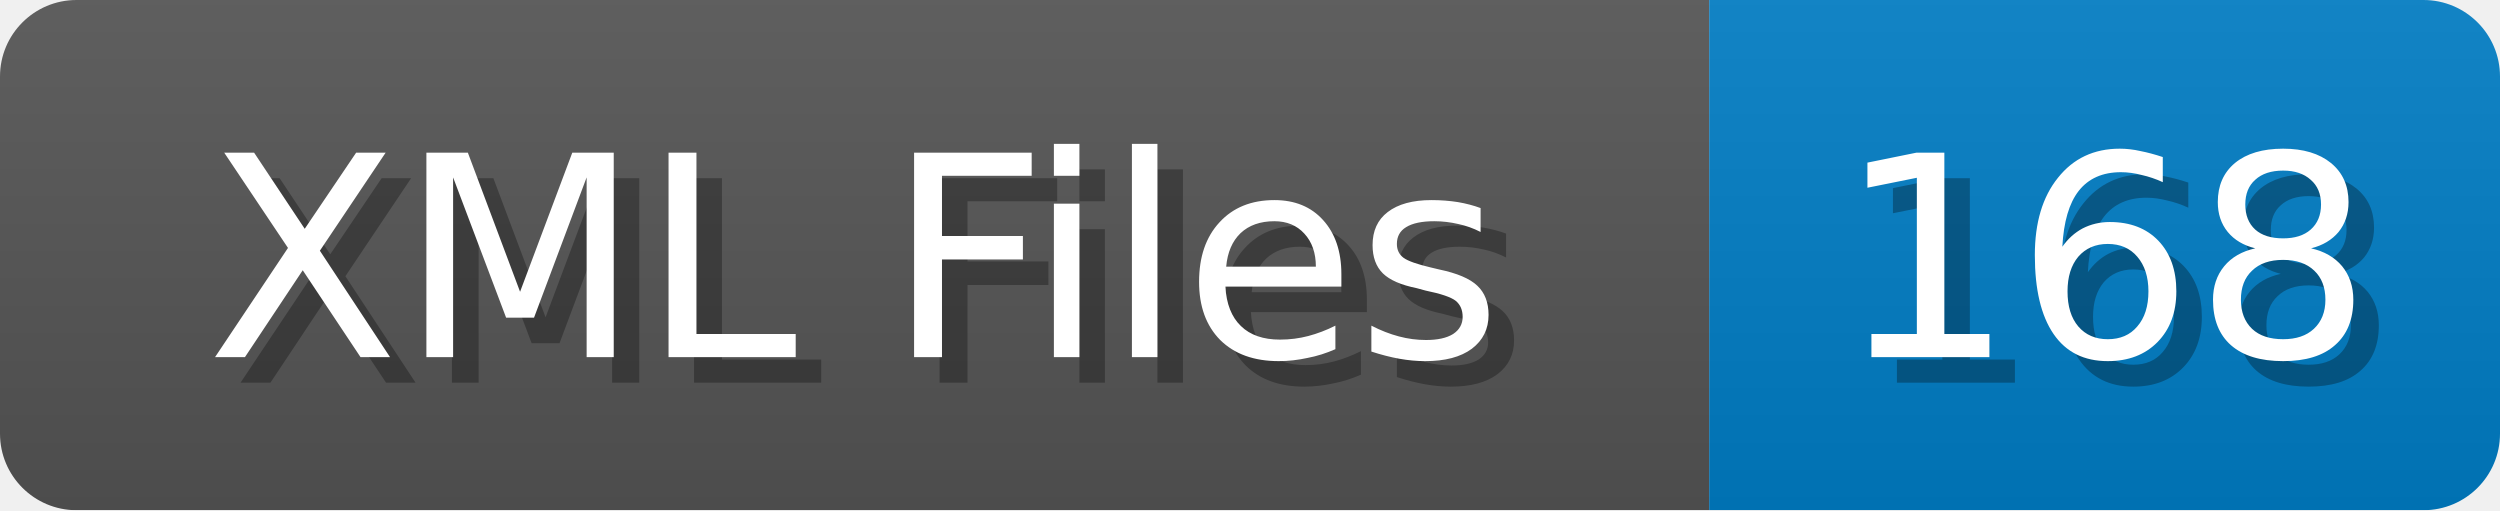
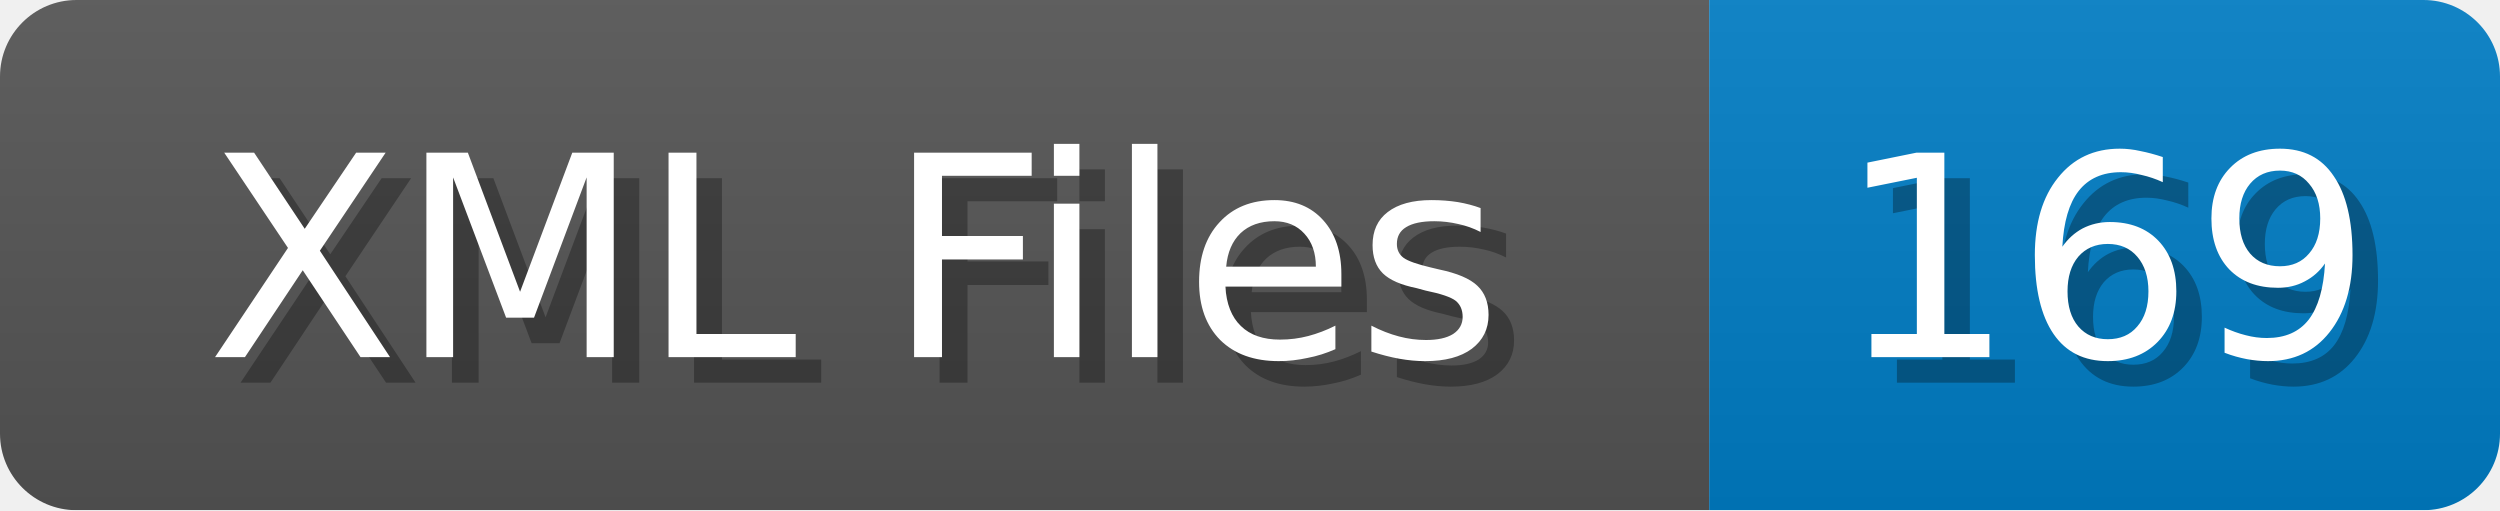
<svg xmlns="http://www.w3.org/2000/svg" width="98" height="20">
  <linearGradient id="b" x2="0" y2="100%">
    <stop offset="0" stop-color="#bbb" stop-opacity=".1" />
    <stop offset="1" stop-opacity=".1" />
  </linearGradient>
  <mask id="anybadge_1">
    <rect width="98" height="20" rx="3" fill="#fff" />
  </mask>
  <g mask="url(#anybadge_1)">
    <path fill="#555" d="M0 0h67v20H0z" />
    <path fill="#007ec6" d="M67 0h31v20H67z" />
    <path fill="url(#b)" d="M0 0h98v20H0z" />
  </g>
  <g fill="#fff" text-anchor="middle" font-family="DejaVu Sans,Verdana,Geneva,sans-serif" font-size="11">
    <text x="34.5" y="15" fill="#010101" fill-opacity=".3">XML Files</text>
    <text x="33.5" y="14">XML Files</text>
  </g>
  <g fill="#fff" text-anchor="middle" font-family="DejaVu Sans,Verdana,Geneva,sans-serif" font-size="11">
-     <text x="83.5" y="15" fill="#010101" fill-opacity=".3">168</text>
-     <text x="82.5" y="14">168</text>
+     <text x="83.5" y="15" fill="#010101" fill-opacity=".3">169</text>
+     <text x="82.5" y="14">169</text>
  </g>
</svg>
